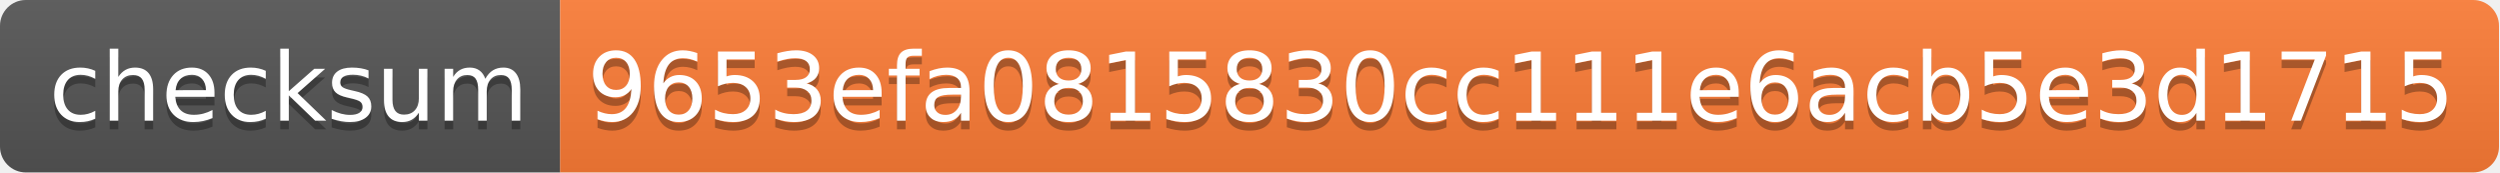
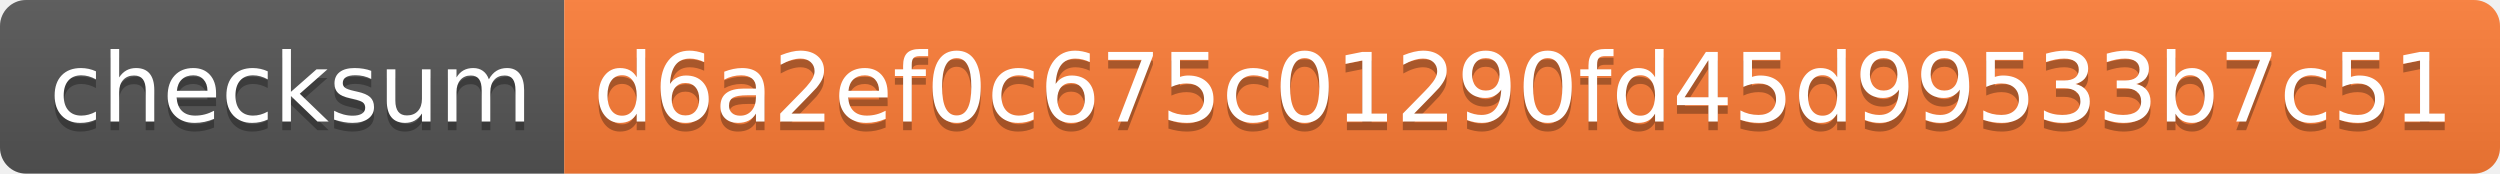
- <svg xmlns="http://www.w3.org/2000/svg" width="290" height="20" role="img" aria-label="checksum: 9653efa0815830cc111e6acb5e3d1715">
+ <svg xmlns="http://www.w3.org/2000/svg" width="288" height="20" role="img" aria-label="checksum: d6a2ef0c675c01290fd45d99533b7c51">
  <linearGradient id="s" x2="0" y2="100%">
    <stop offset="0" stop-color="#bbb" stop-opacity=".1" />
    <stop offset="1" stop-opacity=".1" />
  </linearGradient>
  <clipPath id="r">
-     <rect width="290" height="20" rx="3" fill="#fff" />
+     <rect width="288" height="20" rx="3" fill="#fff" />
  </clipPath>
  <g clip-path="url(#r)">
    <rect width="65" height="20" fill="#555" />
-     <rect x="65" width="225" height="20" fill="#fe7d37" />
-     <rect width="290" height="20" fill="url(#s)" />
+     <rect x="65" width="223" height="20" fill="#fe7d37" />
+     <rect width="288" height="20" fill="url(#s)" />
  </g>
  <g fill="#fff" text-anchor="middle" font-family="Verdana,Geneva,DejaVu Sans,sans-serif" text-rendering="geometricPrecision" font-size="110">
    <text aria-hidden="true" x="335" y="150" fill="#010101" fill-opacity=".3" transform="scale(.1)" textLength="550">checksum</text>
    <text x="335" y="140" transform="scale(.1)" fill="#fff" textLength="550">checksum</text>
-     <text aria-hidden="true" x="1765" y="150" fill="#010101" fill-opacity=".3" transform="scale(.1)" textLength="2150">9653efa0815830cc111e6acb5e3d1715</text>
-     <text x="1765" y="140" transform="scale(.1)" fill="#fff" textLength="2150">9653efa0815830cc111e6acb5e3d1715</text>
+     <text aria-hidden="true" x="1755" y="150" fill="#010101" fill-opacity=".3" transform="scale(.1)" textLength="2130">d6a2ef0c675c01290fd45d99533b7c51</text>
+     <text x="1755" y="140" transform="scale(.1)" fill="#fff" textLength="2130">d6a2ef0c675c01290fd45d99533b7c51</text>
  </g>
</svg>
